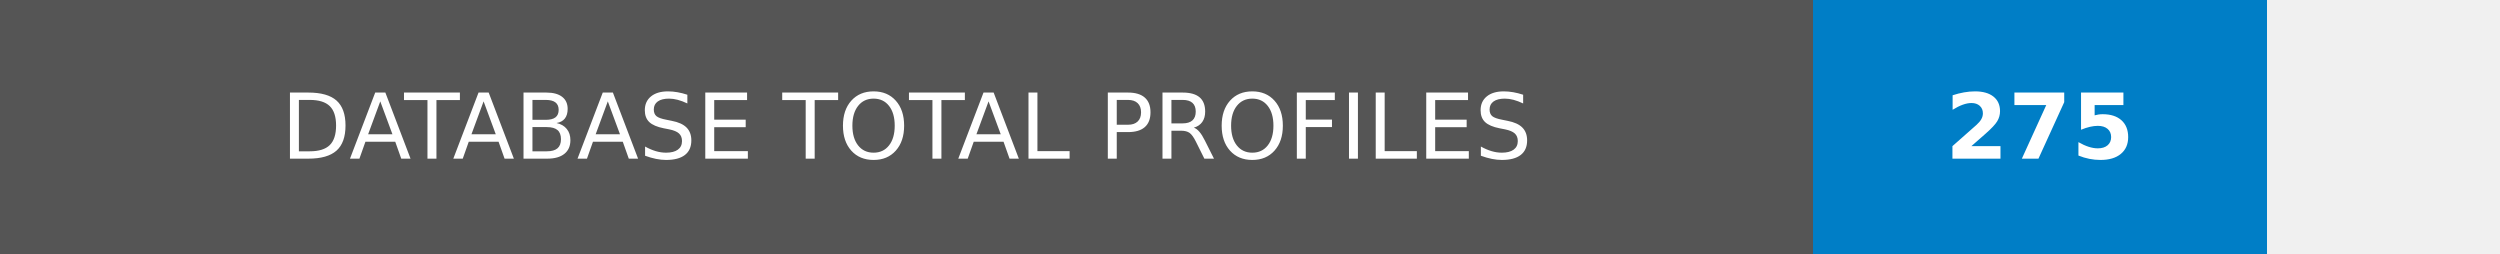
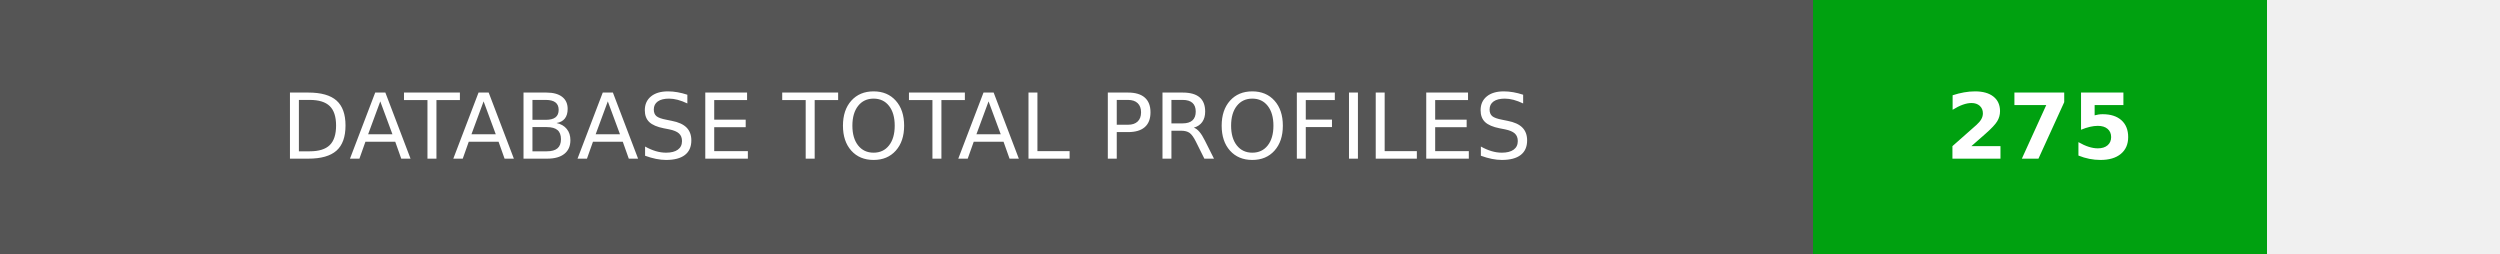
<svg xmlns="http://www.w3.org/2000/svg" width="275.75" height="28" role="img" aria-label="DATABASE TOTAL PROFILES: 275">
  <g shape-rendering="crispEdges">
    <rect width="200" height="28" fill="#555" />
-     <rect x="200" width="50" height="28" fill="#007ec6" />
+     <rect x="200" width="50" height="28" fill="#00a110" />
  </g>
  <g fill="#fff" text-anchor="middle" font-family="Verdana,Geneva,DejaVu Sans,sans-serif" text-rendering="geometricPrecision" font-size="100">
    <text transform="scale(.1)" x="1000" y="175" textLength="1760" fill="#fff">DATABASE TOTAL PROFILES</text>
    <text transform="scale(.1)" x="2250" y="175" fill="#fff" font-weight="bold">275</text>
  </g>
</svg>
